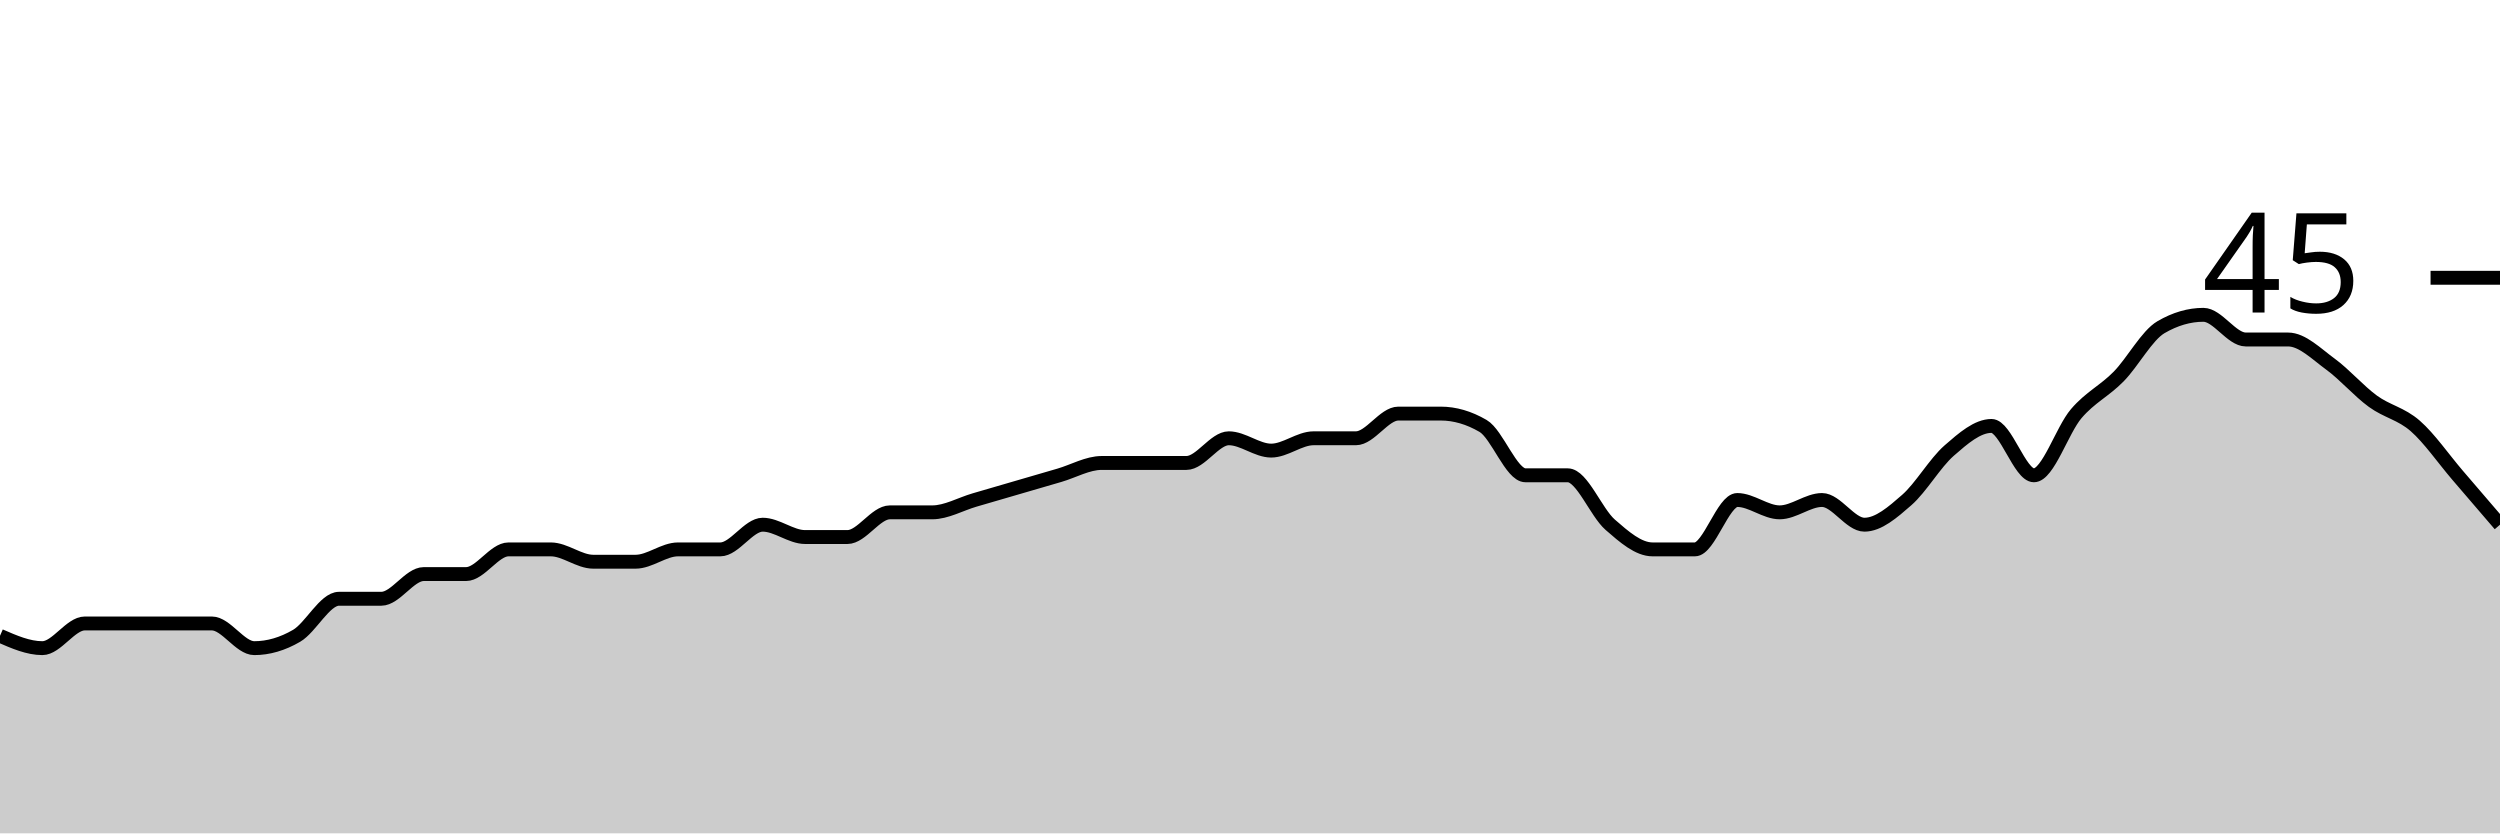
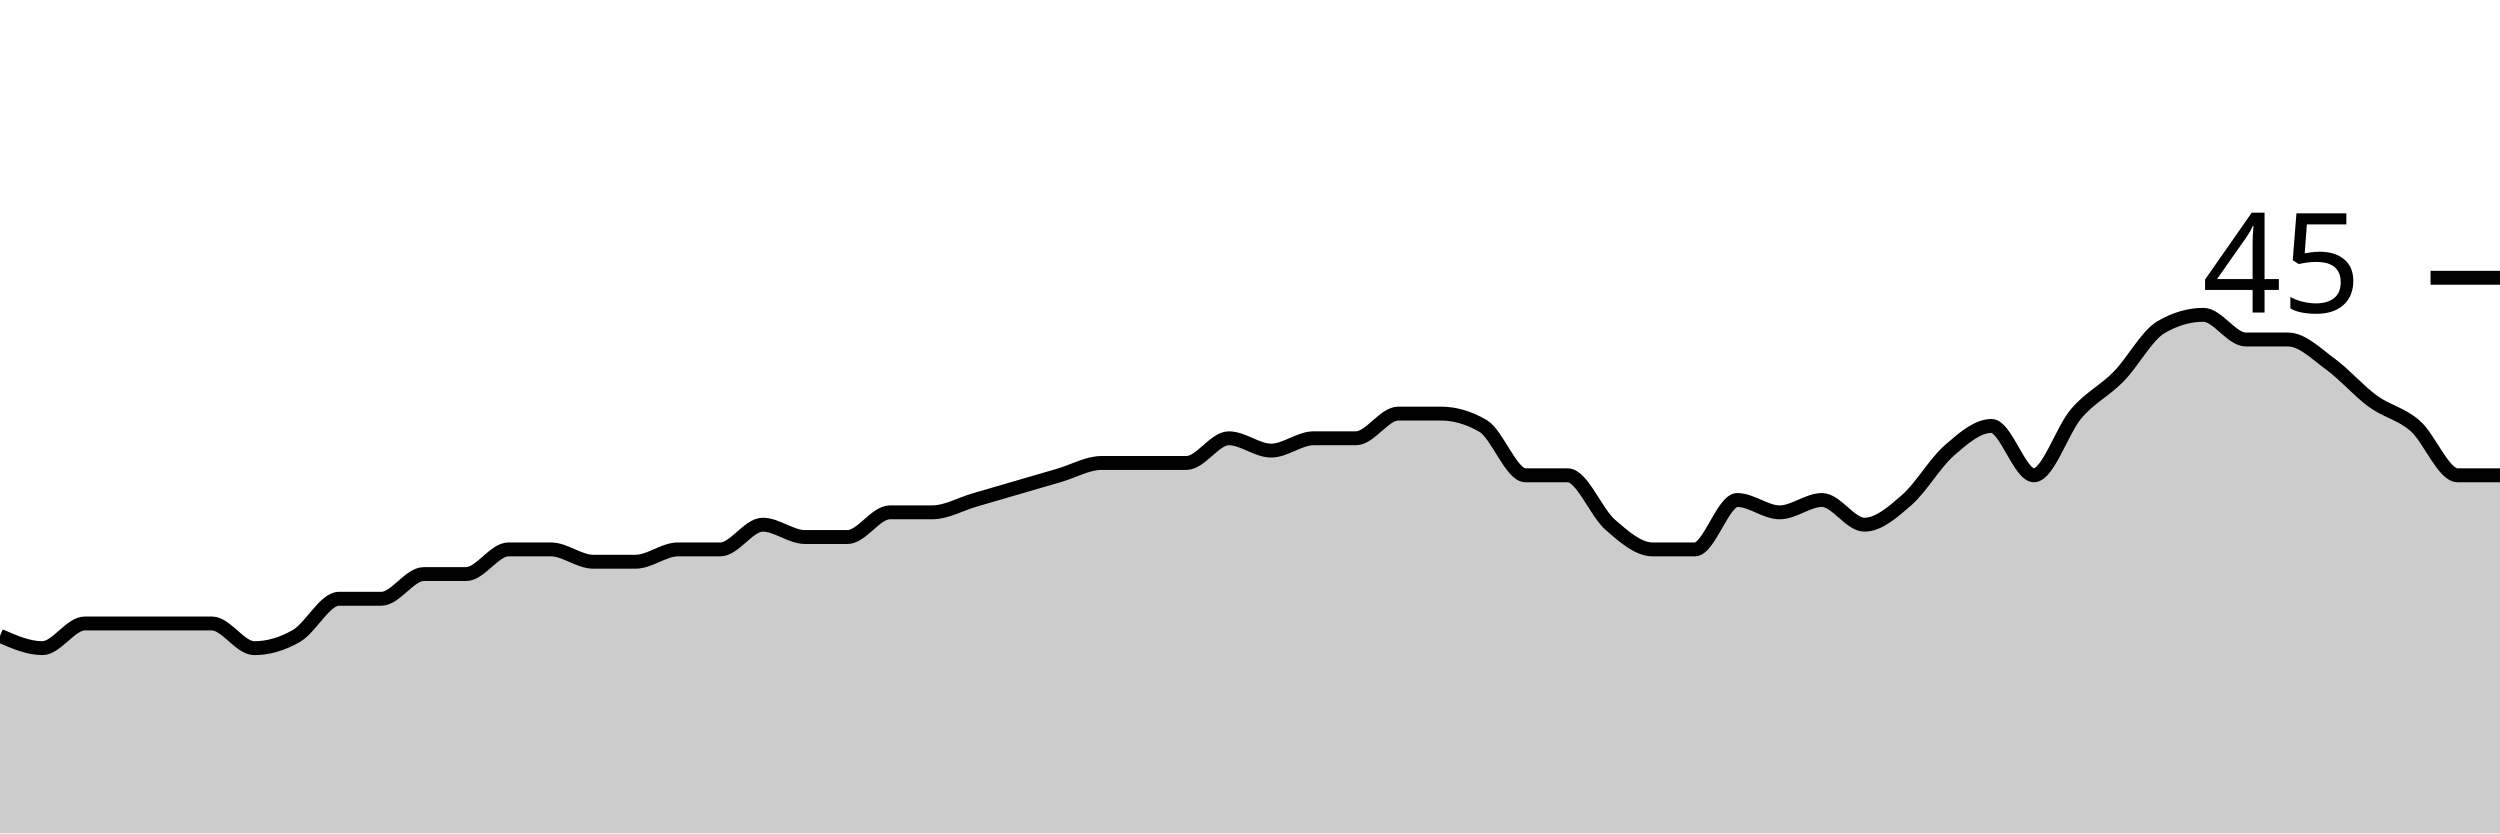
<svg xmlns="http://www.w3.org/2000/svg" viewBox="0 0 180 60">
  <g transform="translate(0,20)">
-     <path class="area" fill="rgba(0, 0, 0, 0.2)" d="M0,25.778C1.017,26.222,2.034,26.667,3.051,26.667C4.068,26.667,5.085,24.889,6.102,24.889C7.119,24.889,8.136,24.889,9.153,24.889C10.169,24.889,11.186,24.889,12.203,24.889C13.22,24.889,14.237,24.889,15.254,24.889C16.271,24.889,17.288,26.667,18.305,26.667C19.322,26.667,20.339,26.37,21.356,25.778C22.373,25.185,23.39,23.111,24.407,23.111C25.424,23.111,26.441,23.111,27.458,23.111C28.475,23.111,29.492,21.333,30.508,21.333C31.525,21.333,32.542,21.333,33.559,21.333C34.576,21.333,35.593,19.556,36.61,19.556C37.627,19.556,38.644,19.556,39.661,19.556C40.678,19.556,41.695,20.444,42.712,20.444C43.729,20.444,44.746,20.444,45.763,20.444C46.78,20.444,47.797,19.556,48.814,19.556C49.831,19.556,50.847,19.556,51.864,19.556C52.881,19.556,53.898,17.778,54.915,17.778C55.932,17.778,56.949,18.667,57.966,18.667C58.983,18.667,60,18.667,61.017,18.667C62.034,18.667,63.051,16.889,64.068,16.889C65.085,16.889,66.102,16.889,67.119,16.889C68.136,16.889,69.153,16.296,70.169,16C71.186,15.704,72.203,15.407,73.22,15.111C74.237,14.815,75.254,14.519,76.271,14.222C77.288,13.926,78.305,13.333,79.322,13.333C80.339,13.333,81.356,13.333,82.373,13.333C83.39,13.333,84.407,13.333,85.424,13.333C86.441,13.333,87.458,11.556,88.475,11.556C89.492,11.556,90.508,12.444,91.525,12.444C92.542,12.444,93.559,11.556,94.576,11.556C95.593,11.556,96.61,11.556,97.627,11.556C98.644,11.556,99.661,9.778,100.678,9.778C101.695,9.778,102.712,9.778,103.729,9.778C104.746,9.778,105.763,10.074,106.78,10.667C107.797,11.259,108.814,14.222,109.831,14.222C110.847,14.222,111.864,14.222,112.881,14.222C113.898,14.222,114.915,16.889,115.932,17.778C116.949,18.667,117.966,19.556,118.983,19.556C120,19.556,121.017,19.556,122.034,19.556C123.051,19.556,124.068,16,125.085,16C126.102,16,127.119,16.889,128.136,16.889C129.153,16.889,130.169,16,131.186,16C132.203,16,133.22,17.778,134.237,17.778C135.254,17.778,136.271,16.889,137.288,16C138.305,15.111,139.322,13.333,140.339,12.444C141.356,11.556,142.373,10.667,143.39,10.667C144.407,10.667,145.424,14.222,146.441,14.222C147.458,14.222,148.475,10.963,149.492,9.778C150.508,8.593,151.525,8.148,152.542,7.111C153.559,6.074,154.576,4.148,155.593,3.556C156.61,2.963,157.627,2.667,158.644,2.667C159.661,2.667,160.678,4.444,161.695,4.444C162.712,4.444,163.729,4.444,164.746,4.444C165.763,4.444,166.78,5.481,167.797,6.222C168.814,6.963,169.831,8.148,170.847,8.889C171.864,9.63,172.881,9.778,173.898,10.667C174.915,11.556,175.932,13.037,176.949,14.222C177.966,15.407,178.983,16.593,180,17.778L180,40C178.983,40,177.966,40,176.949,40C175.932,40,174.915,40,173.898,40C172.881,40,171.864,40,170.847,40C169.831,40,168.814,40,167.797,40C166.78,40,165.763,40,164.746,40C163.729,40,162.712,40,161.695,40C160.678,40,159.661,40,158.644,40C157.627,40,156.61,40,155.593,40C154.576,40,153.559,40,152.542,40C151.525,40,150.508,40,149.492,40C148.475,40,147.458,40,146.441,40C145.424,40,144.407,40,143.39,40C142.373,40,141.356,40,140.339,40C139.322,40,138.305,40,137.288,40C136.271,40,135.254,40,134.237,40C133.22,40,132.203,40,131.186,40C130.169,40,129.153,40,128.136,40C127.119,40,126.102,40,125.085,40C124.068,40,123.051,40,122.034,40C121.017,40,120,40,118.983,40C117.966,40,116.949,40,115.932,40C114.915,40,113.898,40,112.881,40C111.864,40,110.847,40,109.831,40C108.814,40,107.797,40,106.78,40C105.763,40,104.746,40,103.729,40C102.712,40,101.695,40,100.678,40C99.661,40,98.644,40,97.627,40C96.61,40,95.593,40,94.576,40C93.559,40,92.542,40,91.525,40C90.508,40,89.492,40,88.475,40C87.458,40,86.441,40,85.424,40C84.407,40,83.39,40,82.373,40C81.356,40,80.339,40,79.322,40C78.305,40,77.288,40,76.271,40C75.254,40,74.237,40,73.22,40C72.203,40,71.186,40,70.169,40C69.153,40,68.136,40,67.119,40C66.102,40,65.085,40,64.068,40C63.051,40,62.034,40,61.017,40C60,40,58.983,40,57.966,40C56.949,40,55.932,40,54.915,40C53.898,40,52.881,40,51.864,40C50.847,40,49.831,40,48.814,40C47.797,40,46.78,40,45.763,40C44.746,40,43.729,40,42.712,40C41.695,40,40.678,40,39.661,40C38.644,40,37.627,40,36.61,40C35.593,40,34.576,40,33.559,40C32.542,40,31.525,40,30.508,40C29.492,40,28.475,40,27.458,40C26.441,40,25.424,40,24.407,40C23.39,40,22.373,40,21.356,40C20.339,40,19.322,40,18.305,40C17.288,40,16.271,40,15.254,40C14.237,40,13.22,40,12.203,40C11.186,40,10.169,40,9.153,40C8.136,40,7.119,40,6.102,40C5.085,40,4.068,40,3.051,40C2.034,40,1.017,40,0,40Z" />
-     <path class="line" stroke="black" fill="none" d="M0,25.778C1.017,26.222,2.034,26.667,3.051,26.667C4.068,26.667,5.085,24.889,6.102,24.889C7.119,24.889,8.136,24.889,9.153,24.889C10.169,24.889,11.186,24.889,12.203,24.889C13.22,24.889,14.237,24.889,15.254,24.889C16.271,24.889,17.288,26.667,18.305,26.667C19.322,26.667,20.339,26.37,21.356,25.778C22.373,25.185,23.39,23.111,24.407,23.111C25.424,23.111,26.441,23.111,27.458,23.111C28.475,23.111,29.492,21.333,30.508,21.333C31.525,21.333,32.542,21.333,33.559,21.333C34.576,21.333,35.593,19.556,36.61,19.556C37.627,19.556,38.644,19.556,39.661,19.556C40.678,19.556,41.695,20.444,42.712,20.444C43.729,20.444,44.746,20.444,45.763,20.444C46.78,20.444,47.797,19.556,48.814,19.556C49.831,19.556,50.847,19.556,51.864,19.556C52.881,19.556,53.898,17.778,54.915,17.778C55.932,17.778,56.949,18.667,57.966,18.667C58.983,18.667,60,18.667,61.017,18.667C62.034,18.667,63.051,16.889,64.068,16.889C65.085,16.889,66.102,16.889,67.119,16.889C68.136,16.889,69.153,16.296,70.169,16C71.186,15.704,72.203,15.407,73.22,15.111C74.237,14.815,75.254,14.519,76.271,14.222C77.288,13.926,78.305,13.333,79.322,13.333C80.339,13.333,81.356,13.333,82.373,13.333C83.39,13.333,84.407,13.333,85.424,13.333C86.441,13.333,87.458,11.556,88.475,11.556C89.492,11.556,90.508,12.444,91.525,12.444C92.542,12.444,93.559,11.556,94.576,11.556C95.593,11.556,96.61,11.556,97.627,11.556C98.644,11.556,99.661,9.778,100.678,9.778C101.695,9.778,102.712,9.778,103.729,9.778C104.746,9.778,105.763,10.074,106.78,10.667C107.797,11.259,108.814,14.222,109.831,14.222C110.847,14.222,111.864,14.222,112.881,14.222C113.898,14.222,114.915,16.889,115.932,17.778C116.949,18.667,117.966,19.556,118.983,19.556C120,19.556,121.017,19.556,122.034,19.556C123.051,19.556,124.068,16,125.085,16C126.102,16,127.119,16.889,128.136,16.889C129.153,16.889,130.169,16,131.186,16C132.203,16,133.22,17.778,134.237,17.778C135.254,17.778,136.271,16.889,137.288,16C138.305,15.111,139.322,13.333,140.339,12.444C141.356,11.556,142.373,10.667,143.39,10.667C144.407,10.667,145.424,14.222,146.441,14.222C147.458,14.222,148.475,10.963,149.492,9.778C150.508,8.593,151.525,8.148,152.542,7.111C153.559,6.074,154.576,4.148,155.593,3.556C156.61,2.963,157.627,2.667,158.644,2.667C159.661,2.667,160.678,4.444,161.695,4.444C162.712,4.444,163.729,4.444,164.746,4.444C165.763,4.444,166.78,5.481,167.797,6.222C168.814,6.963,169.831,8.148,170.847,8.889C171.864,9.63,172.881,9.778,173.898,10.667C174.915,11.556,175.932,13.037,176.949,14.222C177.966,15.407,178.983,16.593,180,17.778" />
+     <path class="area" fill="rgba(0, 0, 0, 0.2)" d="M0,25.778C1.017,26.222,2.034,26.667,3.051,26.667C4.068,26.667,5.085,24.889,6.102,24.889C7.119,24.889,8.136,24.889,9.153,24.889C10.169,24.889,11.186,24.889,12.203,24.889C13.22,24.889,14.237,24.889,15.254,24.889C16.271,24.889,17.288,26.667,18.305,26.667C19.322,26.667,20.339,26.37,21.356,25.778C22.373,25.185,23.39,23.111,24.407,23.111C25.424,23.111,26.441,23.111,27.458,23.111C28.475,23.111,29.492,21.333,30.508,21.333C31.525,21.333,32.542,21.333,33.559,21.333C34.576,21.333,35.593,19.556,36.61,19.556C37.627,19.556,38.644,19.556,39.661,19.556C40.678,19.556,41.695,20.444,42.712,20.444C43.729,20.444,44.746,20.444,45.763,20.444C46.78,20.444,47.797,19.556,48.814,19.556C49.831,19.556,50.847,19.556,51.864,19.556C52.881,19.556,53.898,17.778,54.915,17.778C55.932,17.778,56.949,18.667,57.966,18.667C58.983,18.667,60,18.667,61.017,18.667C62.034,18.667,63.051,16.889,64.068,16.889C65.085,16.889,66.102,16.889,67.119,16.889C68.136,16.889,69.153,16.296,70.169,16C71.186,15.704,72.203,15.407,73.22,15.111C74.237,14.815,75.254,14.519,76.271,14.222C77.288,13.926,78.305,13.333,79.322,13.333C80.339,13.333,81.356,13.333,82.373,13.333C83.39,13.333,84.407,13.333,85.424,13.333C86.441,13.333,87.458,11.556,88.475,11.556C89.492,11.556,90.508,12.444,91.525,12.444C92.542,12.444,93.559,11.556,94.576,11.556C95.593,11.556,96.61,11.556,97.627,11.556C98.644,11.556,99.661,9.778,100.678,9.778C101.695,9.778,102.712,9.778,103.729,9.778C104.746,9.778,105.763,10.074,106.78,10.667C107.797,11.259,108.814,14.222,109.831,14.222C110.847,14.222,111.864,14.222,112.881,14.222C113.898,14.222,114.915,16.889,115.932,17.778C116.949,18.667,117.966,19.556,118.983,19.556C120,19.556,121.017,19.556,122.034,19.556C123.051,19.556,124.068,16,125.085,16C126.102,16,127.119,16.889,128.136,16.889C129.153,16.889,130.169,16,131.186,16C132.203,16,133.22,17.778,134.237,17.778C135.254,17.778,136.271,16.889,137.288,16C138.305,15.111,139.322,13.333,140.339,12.444C141.356,11.556,142.373,10.667,143.39,10.667C144.407,10.667,145.424,14.222,146.441,14.222C147.458,14.222,148.475,10.963,149.492,9.778C150.508,8.593,151.525,8.148,152.542,7.111C153.559,6.074,154.576,4.148,155.593,3.556C156.61,2.963,157.627,2.667,158.644,2.667C159.661,2.667,160.678,4.444,161.695,4.444C162.712,4.444,163.729,4.444,164.746,4.444C165.763,4.444,166.78,5.481,167.797,6.222C168.814,6.963,169.831,8.148,170.847,8.889C171.864,9.63,172.881,9.778,173.898,10.667C174.915,11.556,175.932,14.222,176.949,14.222C177.966,14.222,178.983,14.222,180,14.222L180,40C178.983,40,177.966,40,176.949,40C175.932,40,174.915,40,173.898,40C172.881,40,171.864,40,170.847,40C169.831,40,168.814,40,167.797,40C166.78,40,165.763,40,164.746,40C163.729,40,162.712,40,161.695,40C160.678,40,159.661,40,158.644,40C157.627,40,156.61,40,155.593,40C154.576,40,153.559,40,152.542,40C151.525,40,150.508,40,149.492,40C148.475,40,147.458,40,146.441,40C145.424,40,144.407,40,143.39,40C142.373,40,141.356,40,140.339,40C139.322,40,138.305,40,137.288,40C136.271,40,135.254,40,134.237,40C133.22,40,132.203,40,131.186,40C130.169,40,129.153,40,128.136,40C127.119,40,126.102,40,125.085,40C124.068,40,123.051,40,122.034,40C121.017,40,120,40,118.983,40C117.966,40,116.949,40,115.932,40C114.915,40,113.898,40,112.881,40C111.864,40,110.847,40,109.831,40C108.814,40,107.797,40,106.78,40C105.763,40,104.746,40,103.729,40C102.712,40,101.695,40,100.678,40C99.661,40,98.644,40,97.627,40C96.61,40,95.593,40,94.576,40C93.559,40,92.542,40,91.525,40C90.508,40,89.492,40,88.475,40C87.458,40,86.441,40,85.424,40C84.407,40,83.39,40,82.373,40C81.356,40,80.339,40,79.322,40C78.305,40,77.288,40,76.271,40C75.254,40,74.237,40,73.22,40C72.203,40,71.186,40,70.169,40C69.153,40,68.136,40,67.119,40C66.102,40,65.085,40,64.068,40C63.051,40,62.034,40,61.017,40C60,40,58.983,40,57.966,40C56.949,40,55.932,40,54.915,40C53.898,40,52.881,40,51.864,40C50.847,40,49.831,40,48.814,40C47.797,40,46.78,40,45.763,40C44.746,40,43.729,40,42.712,40C41.695,40,40.678,40,39.661,40C38.644,40,37.627,40,36.61,40C35.593,40,34.576,40,33.559,40C32.542,40,31.525,40,30.508,40C29.492,40,28.475,40,27.458,40C26.441,40,25.424,40,24.407,40C23.39,40,22.373,40,21.356,40C20.339,40,19.322,40,18.305,40C17.288,40,16.271,40,15.254,40C14.237,40,13.22,40,12.203,40C11.186,40,10.169,40,9.153,40C8.136,40,7.119,40,6.102,40C5.085,40,4.068,40,3.051,40C2.034,40,1.017,40,0,40Z" />
+     <path class="line" stroke="black" fill="none" d="M0,25.778C1.017,26.222,2.034,26.667,3.051,26.667C4.068,26.667,5.085,24.889,6.102,24.889C7.119,24.889,8.136,24.889,9.153,24.889C10.169,24.889,11.186,24.889,12.203,24.889C13.22,24.889,14.237,24.889,15.254,24.889C16.271,24.889,17.288,26.667,18.305,26.667C19.322,26.667,20.339,26.37,21.356,25.778C22.373,25.185,23.39,23.111,24.407,23.111C25.424,23.111,26.441,23.111,27.458,23.111C28.475,23.111,29.492,21.333,30.508,21.333C31.525,21.333,32.542,21.333,33.559,21.333C34.576,21.333,35.593,19.556,36.61,19.556C37.627,19.556,38.644,19.556,39.661,19.556C40.678,19.556,41.695,20.444,42.712,20.444C43.729,20.444,44.746,20.444,45.763,20.444C46.78,20.444,47.797,19.556,48.814,19.556C49.831,19.556,50.847,19.556,51.864,19.556C52.881,19.556,53.898,17.778,54.915,17.778C55.932,17.778,56.949,18.667,57.966,18.667C58.983,18.667,60,18.667,61.017,18.667C62.034,18.667,63.051,16.889,64.068,16.889C65.085,16.889,66.102,16.889,67.119,16.889C68.136,16.889,69.153,16.296,70.169,16C71.186,15.704,72.203,15.407,73.22,15.111C74.237,14.815,75.254,14.519,76.271,14.222C77.288,13.926,78.305,13.333,79.322,13.333C80.339,13.333,81.356,13.333,82.373,13.333C83.39,13.333,84.407,13.333,85.424,13.333C86.441,13.333,87.458,11.556,88.475,11.556C89.492,11.556,90.508,12.444,91.525,12.444C92.542,12.444,93.559,11.556,94.576,11.556C95.593,11.556,96.61,11.556,97.627,11.556C98.644,11.556,99.661,9.778,100.678,9.778C101.695,9.778,102.712,9.778,103.729,9.778C104.746,9.778,105.763,10.074,106.78,10.667C107.797,11.259,108.814,14.222,109.831,14.222C110.847,14.222,111.864,14.222,112.881,14.222C113.898,14.222,114.915,16.889,115.932,17.778C116.949,18.667,117.966,19.556,118.983,19.556C120,19.556,121.017,19.556,122.034,19.556C123.051,19.556,124.068,16,125.085,16C126.102,16,127.119,16.889,128.136,16.889C129.153,16.889,130.169,16,131.186,16C132.203,16,133.22,17.778,134.237,17.778C135.254,17.778,136.271,16.889,137.288,16C138.305,15.111,139.322,13.333,140.339,12.444C141.356,11.556,142.373,10.667,143.39,10.667C144.407,10.667,145.424,14.222,146.441,14.222C147.458,14.222,148.475,10.963,149.492,9.778C150.508,8.593,151.525,8.148,152.542,7.111C153.559,6.074,154.576,4.148,155.593,3.556C156.61,2.963,157.627,2.667,158.644,2.667C159.661,2.667,160.678,4.444,161.695,4.444C162.712,4.444,163.729,4.444,164.746,4.444C165.763,4.444,166.78,5.481,167.797,6.222C168.814,6.963,169.831,8.148,170.847,8.889C171.864,9.63,172.881,9.778,173.898,10.667C174.915,11.556,175.932,14.222,176.949,14.222C177.966,14.222,178.983,14.222,180,14.222" />
    <path class="axis-ceiling" stroke-width="1" stroke="black" fill="none" d="M175,0L180,0" />
    <text class="axis-ceiling-label" font-family="sans-serif" text-anchor="end" font-size="10px" x="170" y="2.5">45</text>
  </g>
</svg>
